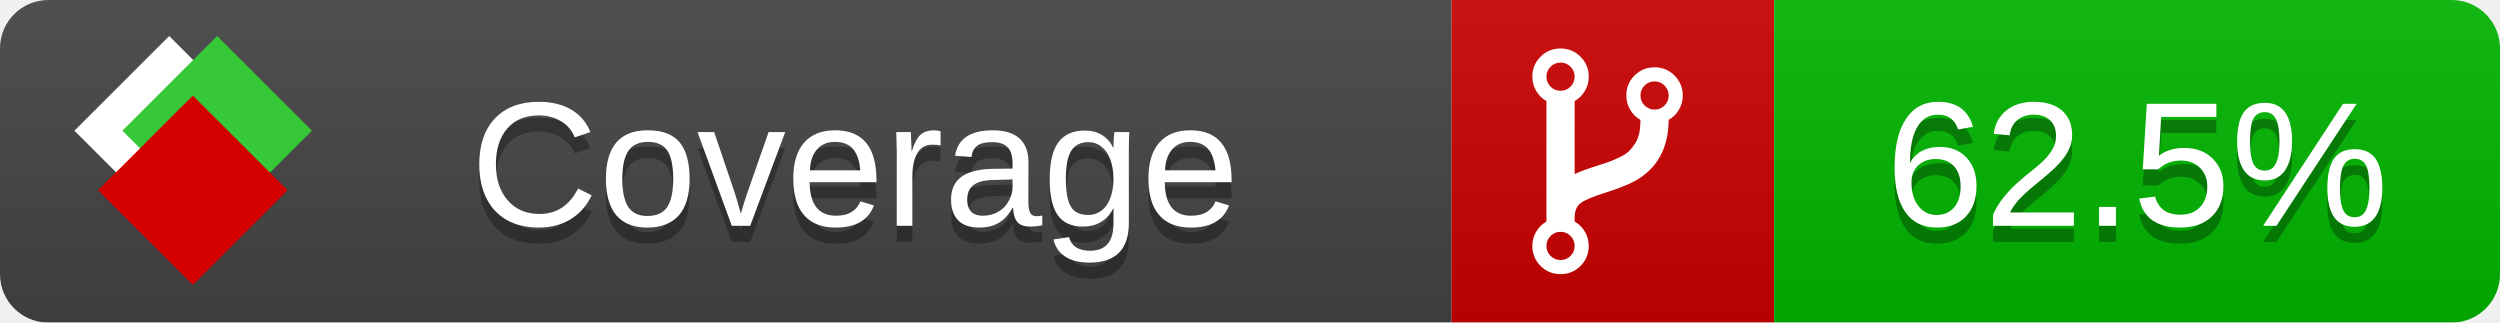
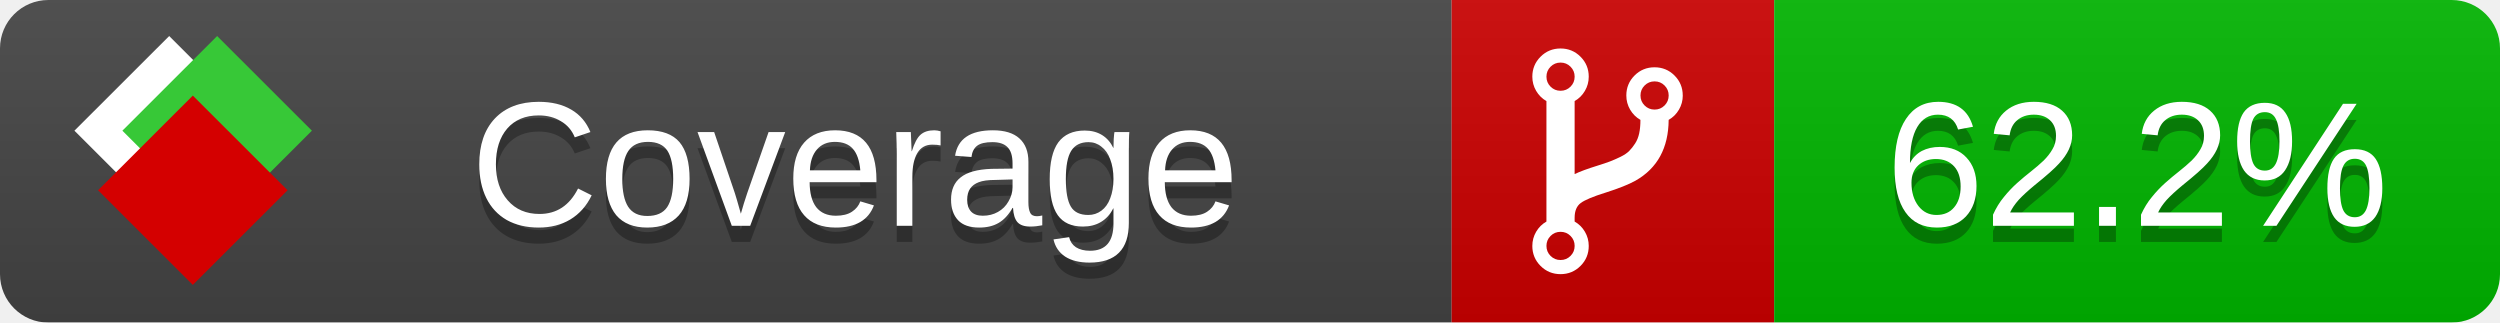
<svg xmlns="http://www.w3.org/2000/svg" xmlns:xlink="http://www.w3.org/1999/xlink" width="155" height="20">
  <style type="text/css">
          
            @keyframes fade1 {
                0% { visibility: visible; opacity: 1; }
               23% { visibility: visible; opacity: 1; }
               25% { visibility: hidden; opacity: 0; }
               48% { visibility: hidden; opacity: 0; }
               50% { visibility: hidden; opacity: 0; }
               73% { visibility: hidden; opacity: 0; }
               75% { visibility: hidden; opacity: 0; }
               98% { visibility: hidden; opacity: 0; }
              100% { visibility: visible; opacity: 1; }
            }
            @keyframes fade2 {
                0% { visibility: hidden; opacity: 0; }
               23% { visibility: hidden; opacity: 0; }
               25% { visibility: visible; opacity: 1; }
               48% { visibility: visible; opacity: 1; }
               50% { visibility: hidden; opacity: 0; }
               73% { visibility: hidden; opacity: 0; }
               75% { visibility: hidden; opacity: 0; }
               98% { visibility: hidden; opacity: 0; }
              100% { visibility: hidden; opacity: 0; }
            }
            @keyframes fade3 {
                0% { visibility: hidden; opacity: 0; }
               23% { visibility: hidden; opacity: 0; }
               25% { visibility: hidden; opacity: 0; }
               48% { visibility: hidden; opacity: 0; }
               50% { visibility: visible; opacity: 1; }
               73% { visibility: visible; opacity: 1; }
               75% { visibility: hidden; opacity: 0; }
               98% { visibility: hidden; opacity: 0; }
              100% { visibility: hidden; opacity: 0; }
            }
            @keyframes fade4 {
                0% { visibility: hidden; opacity: 0; }
               23% { visibility: hidden; opacity: 0; }
               25% { visibility: hidden; opacity: 0; }
               48% { visibility: hidden; opacity: 0; }
               50% { visibility: hidden; opacity: 0; }
               73% { visibility: hidden; opacity: 0; }
               75% { visibility: visible; opacity: 1; }
               98% { visibility: visible; opacity: 1; }
              100% { visibility: hidden; opacity: 0; }
            }
            .linecoverage {
                animation-duration: 15s;
                animation-name: fade1;
                animation-iteration-count: infinite;
            }
            .branchcoverage {
                animation-duration: 15s;
                animation-name: fade2;
                animation-iteration-count: infinite;
            }
            .methodcoverage {
                animation-duration: 15s;
                animation-name: fade3;
                animation-iteration-count: infinite;
            }
            .fullmethodcoverage {
                animation-duration: 15s;
                animation-name: fade4;
                animation-iteration-count: infinite;
            }
          
    </style>
  <defs>
    <linearGradient id="gradient" x2="0" y2="100%">
      <stop offset="0" stop-color="#bbb" stop-opacity=".1" />
      <stop offset="1" stop-opacity=".1" />
    </linearGradient>
    <linearGradient id="c">
      <stop offset="0" stop-color="#d40000" />
      <stop offset="1" stop-color="#ff2a2a" />
    </linearGradient>
    <linearGradient id="a">
      <stop offset="0" stop-color="#e0e0de" />
      <stop offset="1" stop-color="#fff" />
    </linearGradient>
    <linearGradient id="b">
      <stop offset="0" stop-color="#37c837" />
      <stop offset="1" stop-color="#217821" />
    </linearGradient>
    <linearGradient xlink:href="#a" id="e" x1="106.44" x2="69.96" y1="-11.96" y2="-46.84" gradientTransform="matrix(-.8426 -.00045 -.00045 -.8426 -94.27 -75.82)" gradientUnits="userSpaceOnUse" />
    <linearGradient xlink:href="#b" id="f" x1="56.19" x2="77.97" y1="-23.45" y2="10.62" gradientTransform="matrix(.8426 .00045 .00045 .8426 94.27 75.82)" gradientUnits="userSpaceOnUse" />
    <linearGradient xlink:href="#c" id="g" x1="79.98" x2="132.9" y1="10.79" y2="10.79" gradientTransform="matrix(.8426 .00045 .00045 .8426 94.27 75.82)" gradientUnits="userSpaceOnUse" />
    <mask id="mask">
      <rect width="155" height="20" rx="3" fill="#fff" />
    </mask>
    <g id="icon" transform="matrix(.04486 0 0 .04481 -.48 -.63)">
      <rect width="52.92" height="52.92" x="-109.72" y="-27.13" fill="url(#e)" transform="rotate(-135)" />
      <rect width="52.92" height="52.92" x="70.19" y="-39.18" fill="url(#f)" transform="rotate(45)" />
      <rect width="52.92" height="52.92" x="80.05" y="-15.74" fill="url(#g)" transform="rotate(45)" />
    </g>
  </defs>
  <g mask="url(#mask)">
    <rect x="0" y="0" width="90" height="20" fill="#444" />
    <rect x="90" y="0" width="20" height="20" fill="#c00" />
    <rect x="110" y="0" width="45" height="20" fill="#00B600" />
    <rect x="0" y="0" width="155" height="20" fill="url(#gradient)" />
  </g>
  <g>
    <path class="" fill="#fff" d="m 97.628,15.247 q 0,-0.364 -0.255,-0.619 -0.255,-0.255 -0.619,-0.255 -0.364,0 -0.619,0.255 -0.255,0.255 -0.255,0.619 0,0.364 0.255,0.619 0.255,0.255 0.619,0.255 0.364,0 0.619,-0.255 0.255,-0.255 0.255,-0.619 z m 0,-10.493 q 0,-0.364 -0.255,-0.619 -0.255,-0.255 -0.619,-0.255 -0.364,0 -0.619,0.255 -0.255,0.255 -0.255,0.619 0,0.364 0.255,0.619 0.255,0.255 0.619,0.255 0.364,0 0.619,-0.255 0.255,-0.255 0.255,-0.619 z m 5.83,1.166 q 0,-0.364 -0.255,-0.619 -0.255,-0.255 -0.619,-0.255 -0.364,0 -0.619,0.255 -0.255,0.255 -0.255,0.619 0,0.364 0.255,0.619 0.255,0.255 0.619,0.255 0.364,0 0.619,-0.255 0.255,-0.255 0.255,-0.619 z m 0.874,0 q 0,0.474 -0.237,0.879 -0.237,0.405 -0.638,0.633 -0.018,2.614 -2.059,3.771 -0.619,0.346 -1.849,0.738 -1.166,0.364 -1.544,0.647 -0.378,0.282 -0.378,0.911 l 0,0.237 q 0.401,0.228 0.638,0.633 0.237,0.405 0.237,0.879 0,0.729 -0.51,1.239 -0.51,0.51 -1.239,0.51 -0.729,0 -1.239,-0.51 -0.51,-0.51 -0.51,-1.239 0,-0.474 0.237,-0.879 0.237,-0.405 0.638,-0.633 l 0,-7.469 q -0.401,-0.228 -0.638,-0.633 -0.237,-0.405 -0.237,-0.879 0,-0.729 0.51,-1.239 0.51,-0.51 1.239,-0.51 0.729,0 1.239,0.51 0.51,0.51 0.51,1.239 0,0.474 -0.237,0.879 -0.237,0.405 -0.638,0.633 l 0,4.527 q 0.492,-0.237 1.403,-0.519 0.501,-0.155 0.797,-0.269 0.296,-0.114 0.642,-0.282 0.346,-0.169 0.537,-0.36 0.191,-0.191 0.369,-0.465 0.178,-0.273 0.255,-0.633 0.077,-0.36 0.077,-0.833 -0.401,-0.228 -0.638,-0.633 -0.237,-0.405 -0.237,-0.879 0,-0.729 0.51,-1.239 0.51,-0.51 1.239,-0.51 0.729,0 1.239,0.51 0.51,0.51 0.51,1.239 z" />
  </g>
  <g fill="#fff" text-anchor="middle" font-family="Verdana,Arial,Geneva,sans-serif" font-size="11">
    <a xlink:href="https://github.com/danielpalme/ReportGenerator" target="_top">
      <use xlink:href="#icon" transform="translate(3,1) scale(3.5)" />
    </a>
    <text x="53" y="15" fill="#010101" fill-opacity=".3">Coverage</text>
    <text x="53" y="14" fill="#fff">Coverage</text>
-     <text class="" x="132.5" y="15" fill="#010101" fill-opacity=".3">62.5%</text>
-     <text class="" x="132.5" y="14">62.5%</text>
+     <text class="" x="132.5" y="15" fill="#010101" fill-opacity=".3">62.2%</text>
+     <text class="" x="132.5" y="14">62.2%</text>
  </g>
  <g>
    <rect class="" x="90" y="0" width="65" height="20" fill-opacity="0" />
  </g>
</svg>
